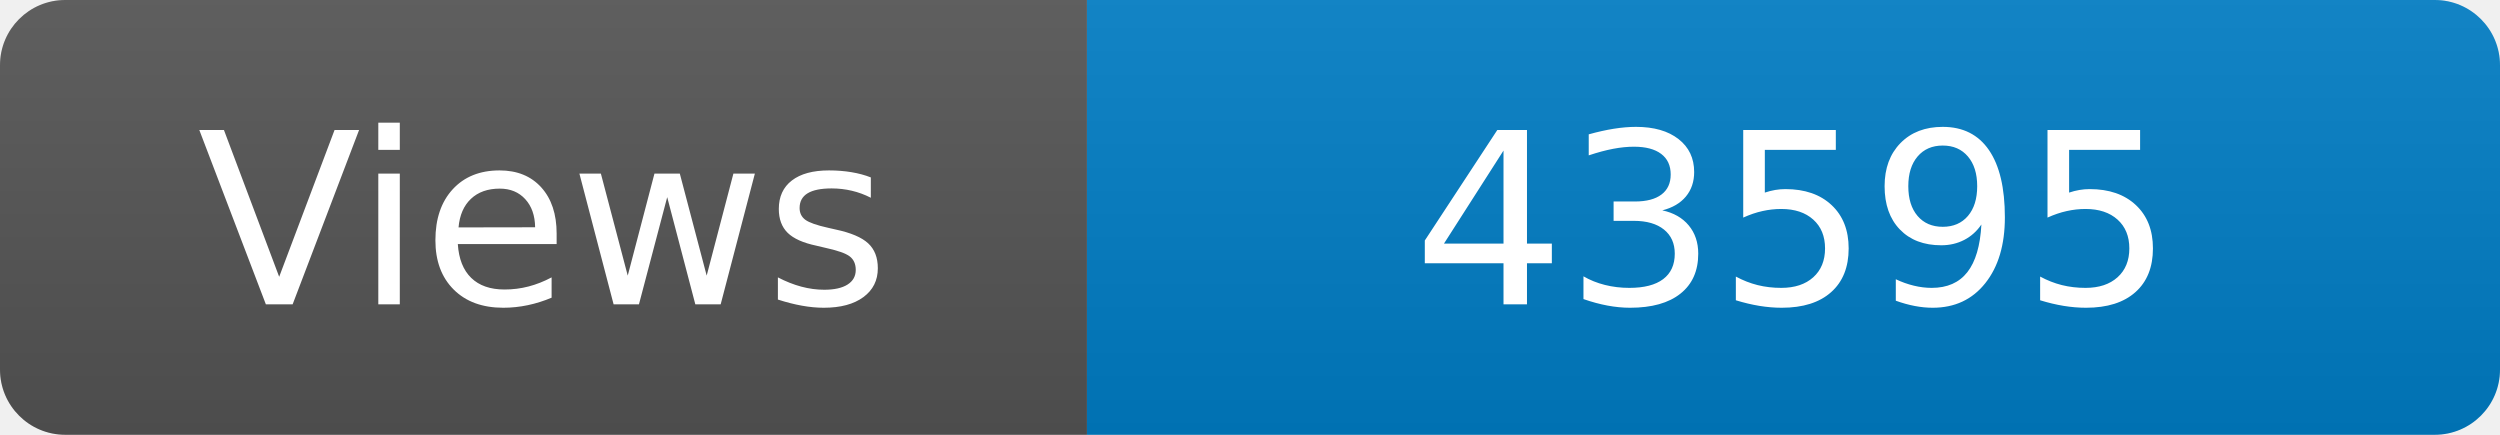
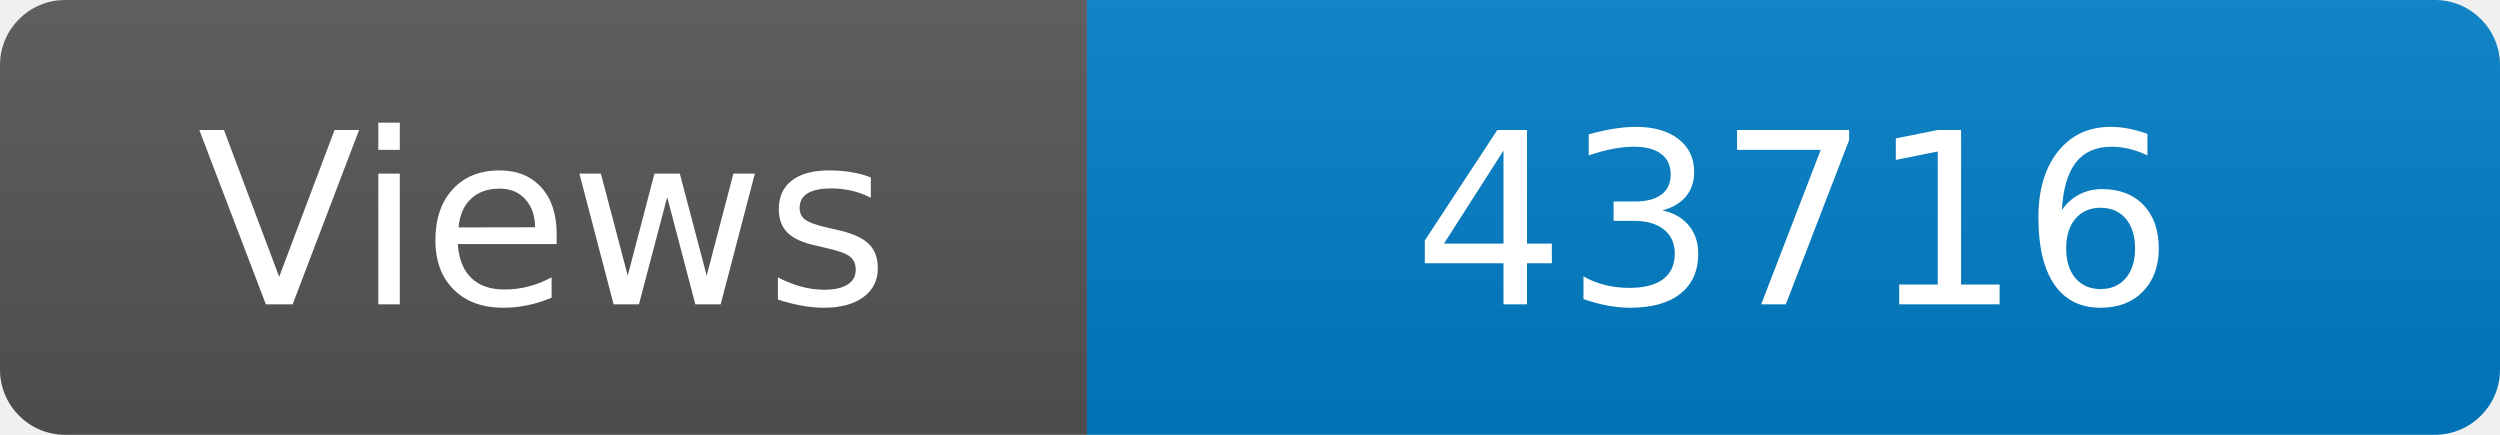
<svg xmlns="http://www.w3.org/2000/svg" width="115" height="20" role="img" aria-label="Maintained?: yes">
  <linearGradient id="s" x2="0" y2="100%">
    <stop offset="0" stop-color="#bbb" stop-opacity=".1" />
    <stop offset="1" stop-opacity=".1" />
  </linearGradient>
  <clipPath id="r">
    <rect width="115" height="20" rx="3" fill="#fff" />
  </clipPath>
  <g clip-path="url(#r)">
    <rect width="50" height="20" fill="#555" />
    <rect x="50" width="160" height="20" fill="#007ec6" />
    <rect width="115" height="20" fill="url(#s)" />
  </g>
  <g fill="#fff" text-anchor="middle" font-family="Verdana,Geneva,DejaVu Sans,sans-serif" font-size="110">
    <text x="250" y="140" transform="scale(.1)" fill="#fff">Views</text>
-     <text x="825" y="140" transform="scale(.1)" fill="#fff">43595</text>
+     <text x="825" y="140" transform="scale(.1)" fill="#fff">43716</text>
  </g>
</svg>
